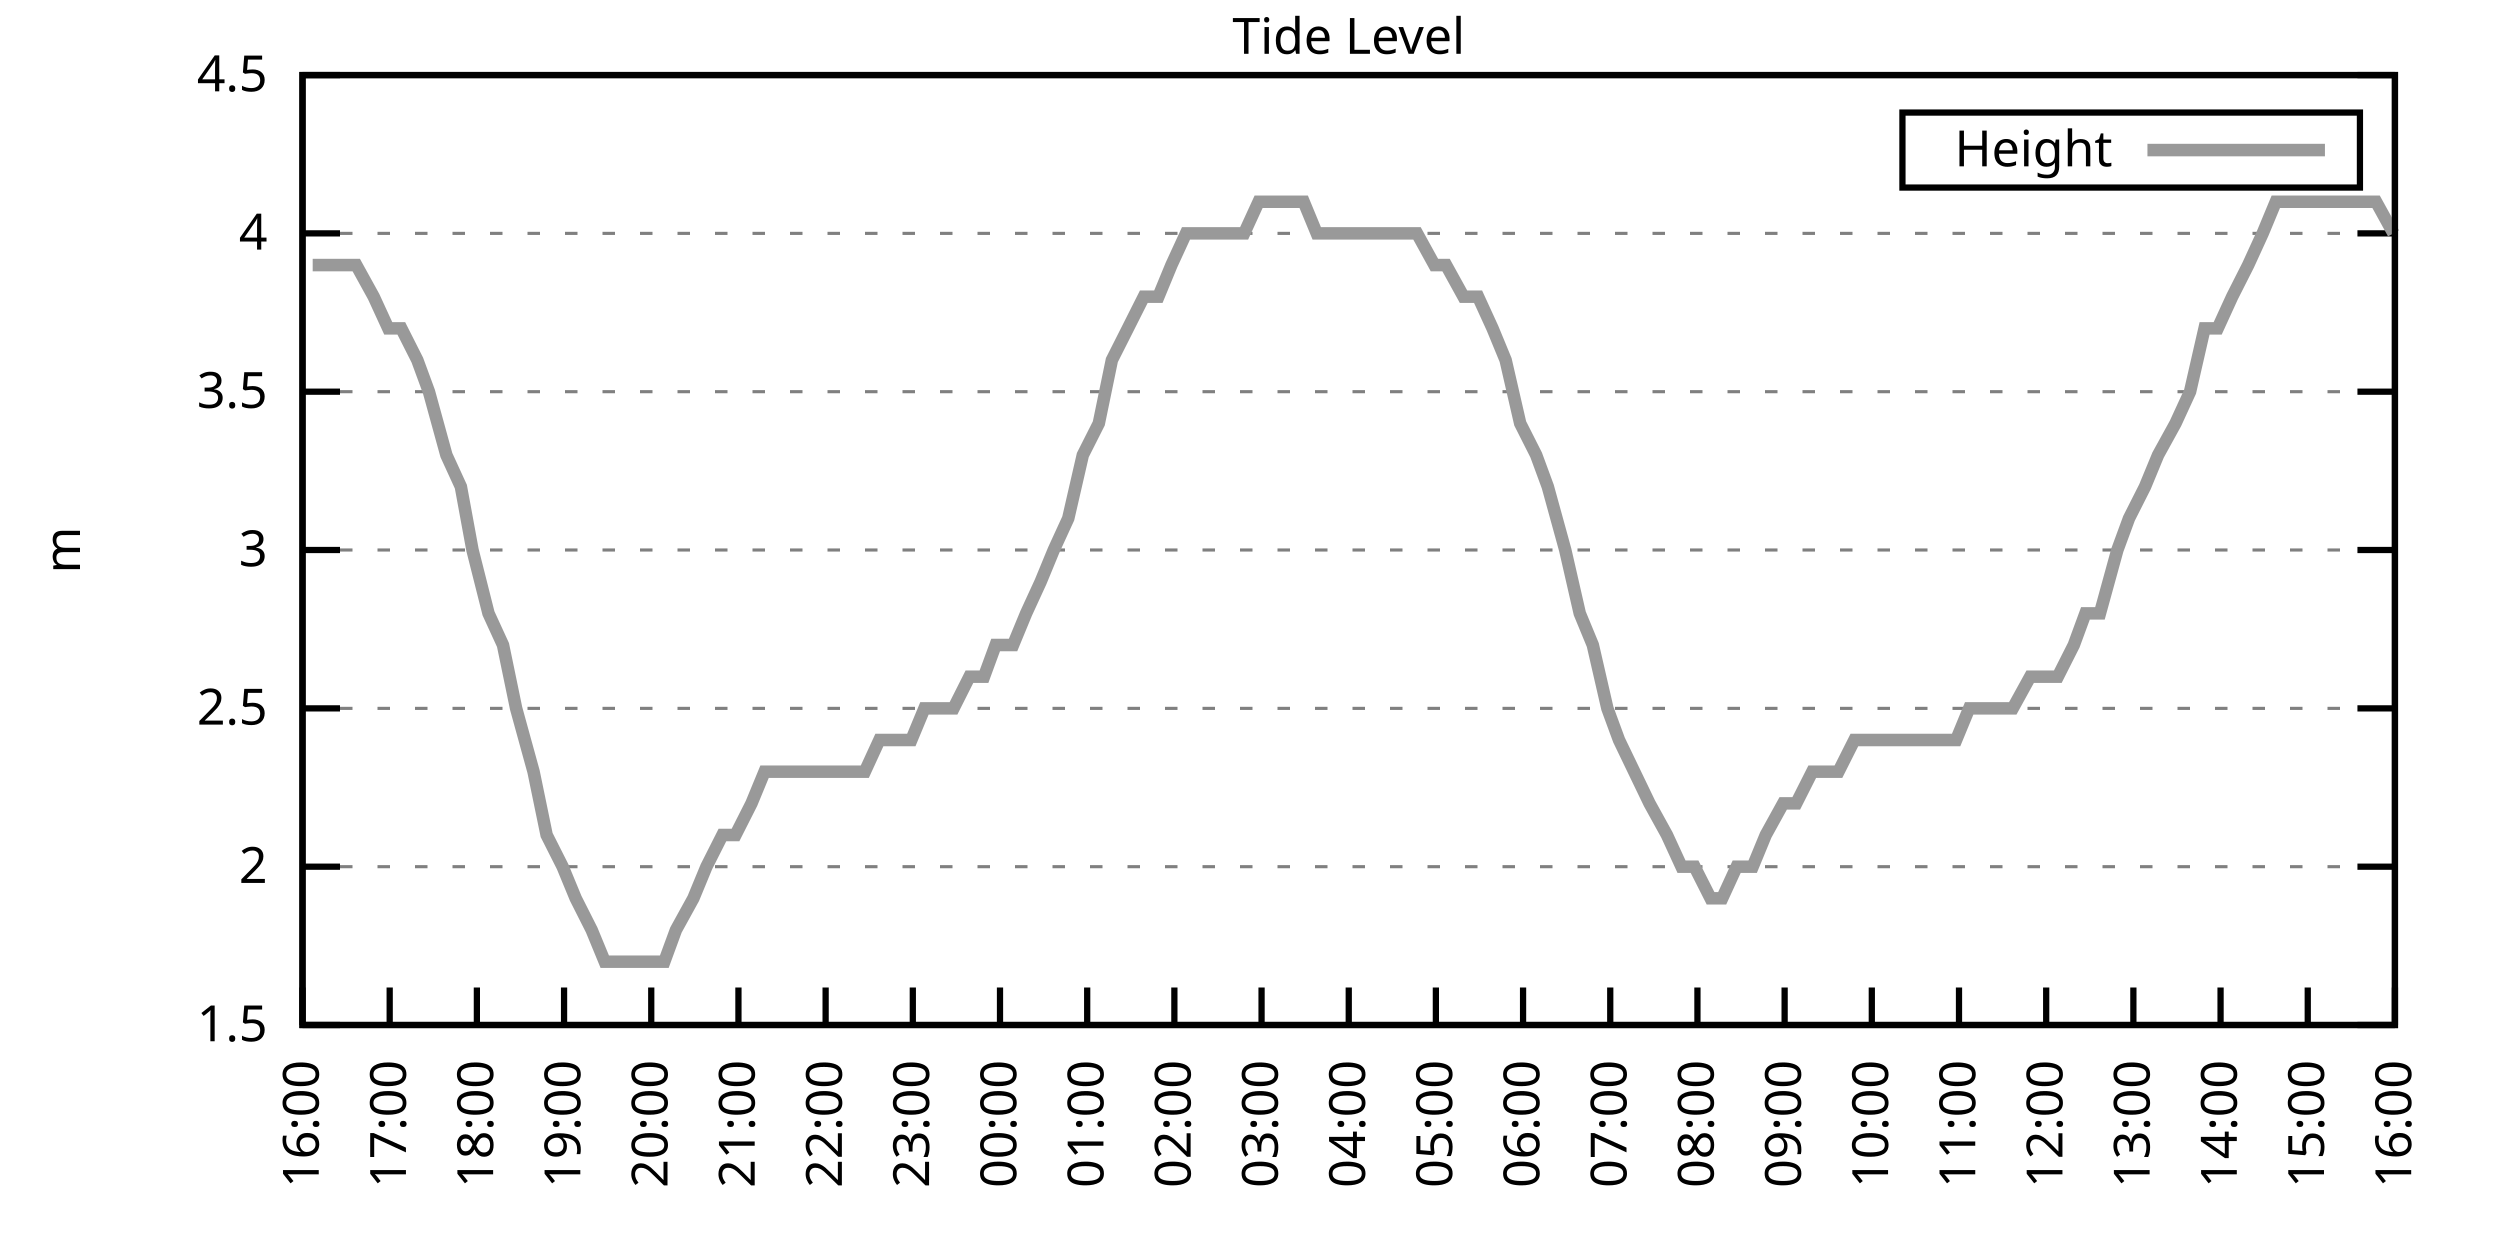
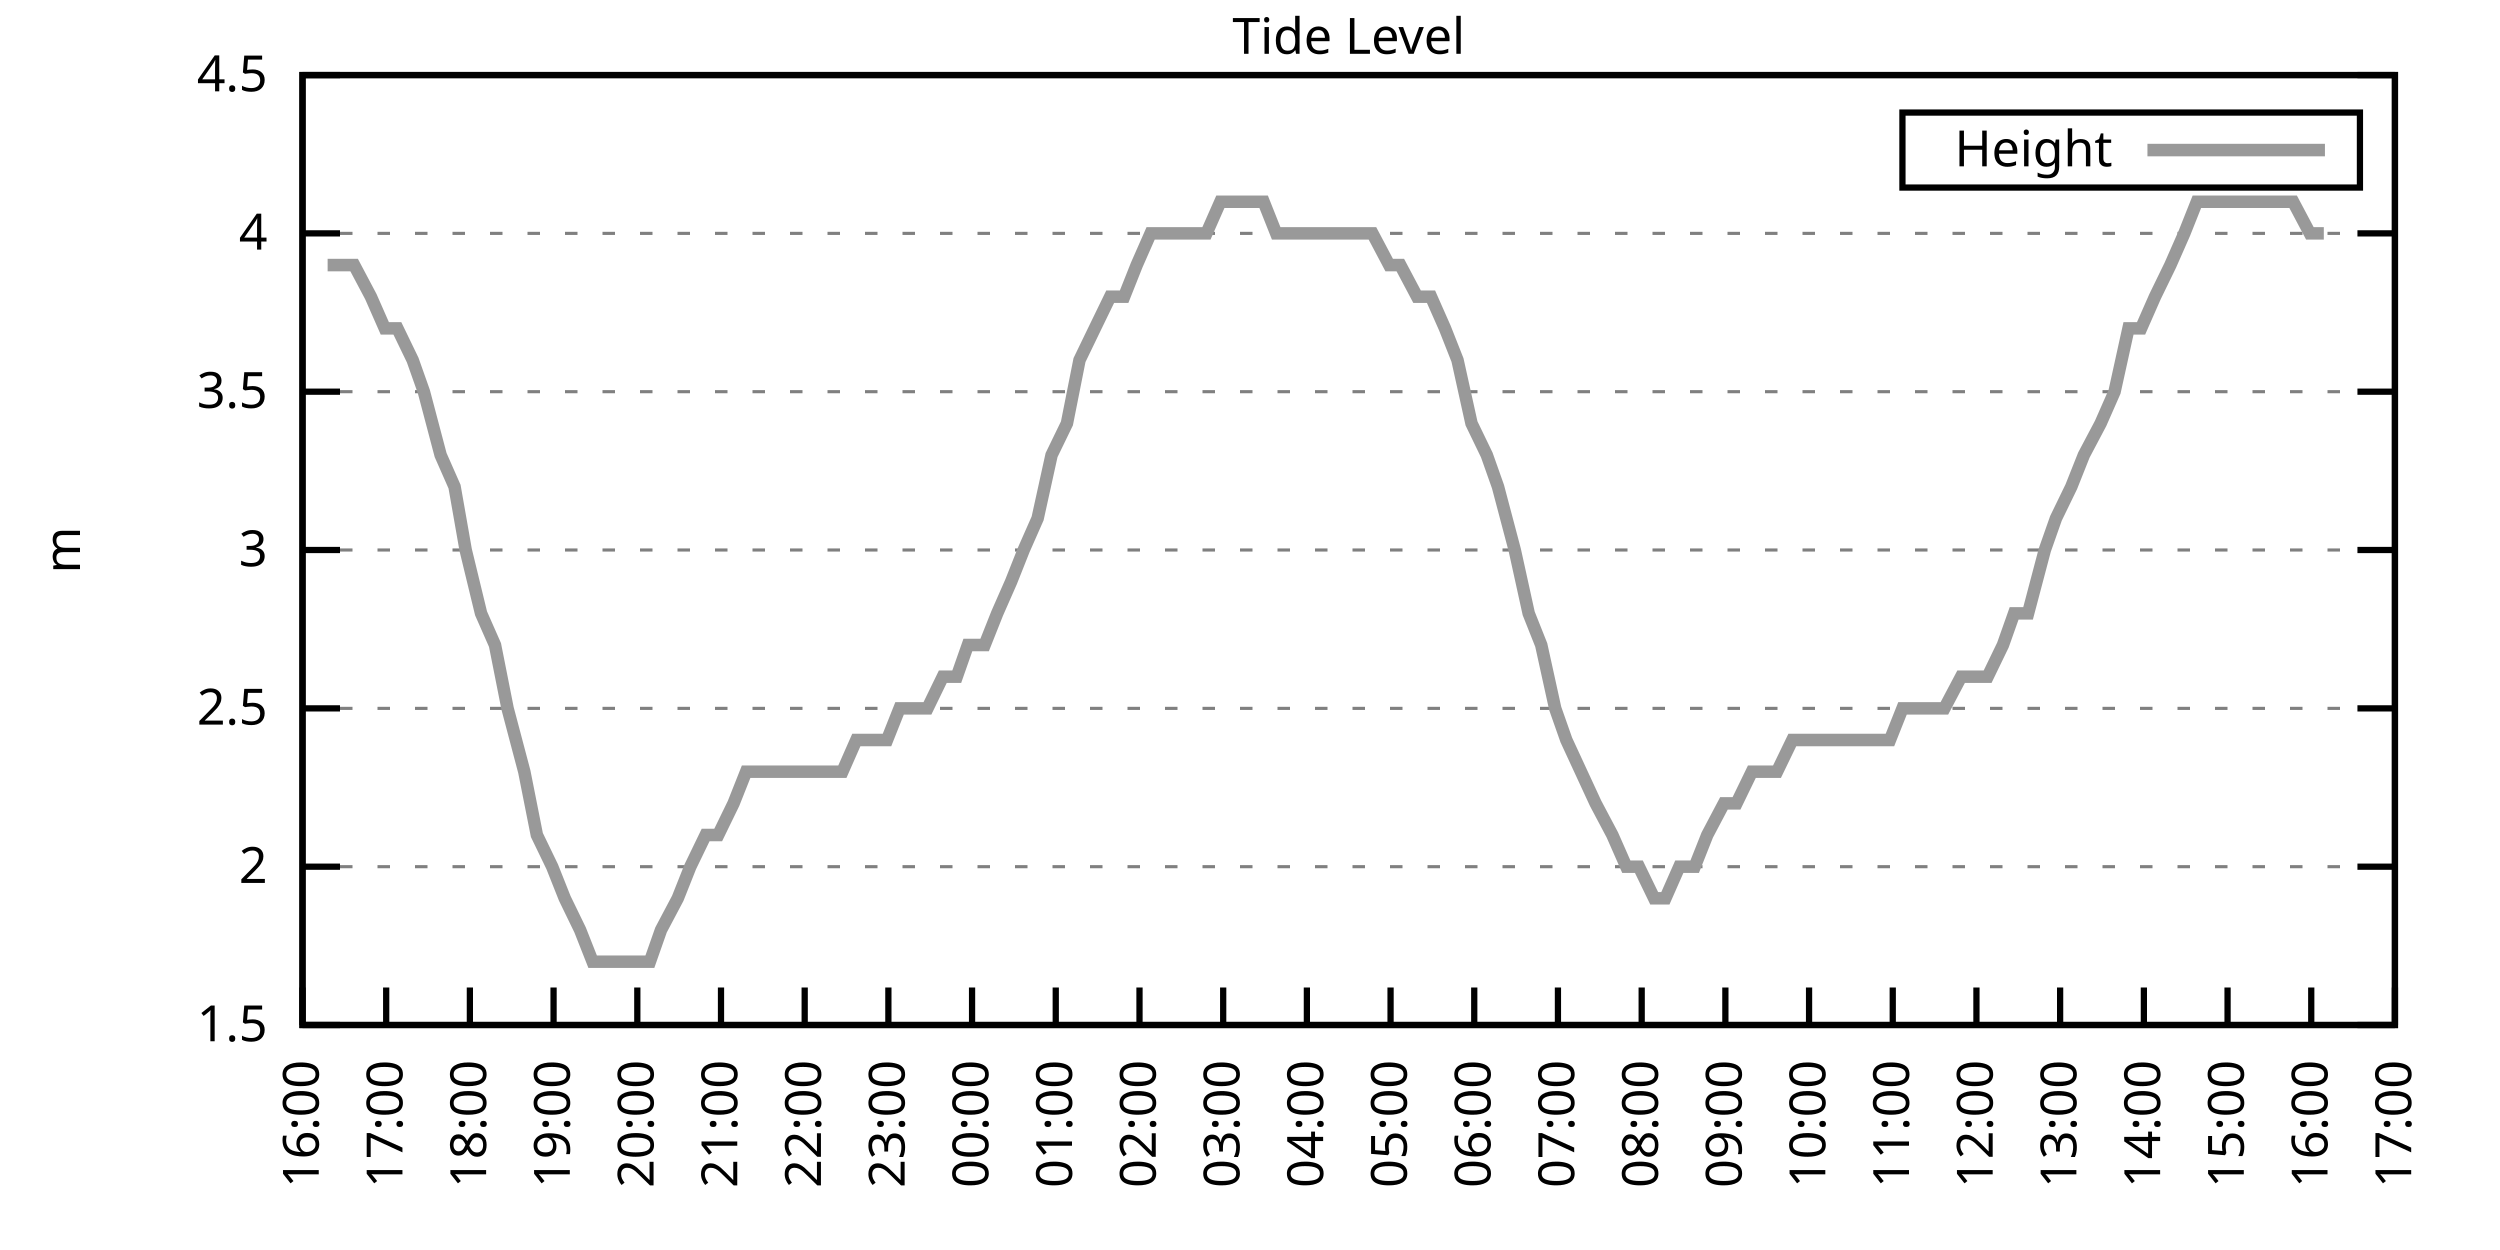
<svg xmlns="http://www.w3.org/2000/svg" xmlns:xlink="http://www.w3.org/1999/xlink" width="400" height="200" viewBox="0 0 400 200">
  <g id="gnuplot_canvas">
    <rect x="0" y="0" width="400" height="200" fill="none" />
    <defs>
      <circle id="gpDot" r="0.5" stroke-width="0.5" stroke="currentColor" />
      <path id="gpPt0" stroke-width="0.333" stroke="currentColor" d="M-1,0 h2 M0,-1 v2" />
      <path id="gpPt1" stroke-width="0.333" stroke="currentColor" d="M-1,-1 L1,1 M1,-1 L-1,1" />
      <path id="gpPt2" stroke-width="0.333" stroke="currentColor" d="M-1,0 L1,0 M0,-1 L0,1 M-1,-1 L1,1 M-1,1 L1,-1" />
      <rect id="gpPt3" stroke-width="0.333" stroke="currentColor" x="-1" y="-1" width="2" height="2" />
      <rect id="gpPt4" stroke-width="0.333" stroke="currentColor" fill="currentColor" x="-1" y="-1" width="2" height="2" />
      <circle id="gpPt5" stroke-width="0.333" stroke="currentColor" cx="0" cy="0" r="1" />
      <use xlink:href="#gpPt5" id="gpPt6" fill="currentColor" stroke="none" />
      <path id="gpPt7" stroke-width="0.333" stroke="currentColor" d="M0,-1.33 L-1.33,0.67 L1.33,0.67 z" />
      <use xlink:href="#gpPt7" id="gpPt8" fill="currentColor" stroke="none" />
      <use xlink:href="#gpPt7" id="gpPt9" stroke="currentColor" transform="rotate(180)" />
      <use xlink:href="#gpPt9" id="gpPt10" fill="currentColor" stroke="none" />
      <use xlink:href="#gpPt3" id="gpPt11" stroke="currentColor" transform="rotate(45)" />
      <use xlink:href="#gpPt11" id="gpPt12" fill="currentColor" stroke="none" />
      <path id="gpPt13" stroke-width="0.333" stroke="currentColor" d="M0,1.330 L1.265,0.411 L0.782,-1.067 L-0.782,-1.076 L-1.265,0.411 z" />
      <use xlink:href="#gpPt13" id="gpPt14" fill="currentColor" stroke="none" />
      <filter id="textbox" filterUnits="objectBoundingBox" x="0" y="0" height="1" width="1">
        <feFlood flood-color="white" flood-opacity="1" result="bgnd" />
        <feComposite in="SourceGraphic" in2="bgnd" operator="atop" />
      </filter>
      <filter id="greybox" filterUnits="objectBoundingBox" x="0" y="0" height="1" width="1">
        <feFlood flood-color="lightgrey" flood-opacity="1" result="grey" />
        <feComposite in="SourceGraphic" in2="grey" operator="atop" />
      </filter>
    </defs>
    <g fill="none" color="white" stroke="currentColor" stroke-width="1.00" stroke-linecap="butt" stroke-linejoin="miter">
</g>
    <g fill="none" color="black" stroke="currentColor" stroke-width="1.00" stroke-linecap="butt" stroke-linejoin="miter">
      <g stroke="none" shape-rendering="crispEdges">
        <polygon fill="rgb(255, 255, 255)" points="48.40,164.00 383.18,164.00 383.18,12.02 48.40,12.02 " />
      </g>
    </g>
    <g fill="none" color="black" stroke="currentColor" stroke-width="1.00" stroke-linecap="butt" stroke-linejoin="miter">
</g>
    <g fill="none" color="black" stroke="black" stroke-width="0.50" stroke-linecap="butt" stroke-linejoin="miter">
</g>
    <g fill="none" color="gray" stroke="currentColor" stroke-width="0.50" stroke-linecap="butt" stroke-linejoin="miter">
      <path stroke="gray" stroke-dasharray="2,4" class="gridline" d="M48.40,164.00 L383.19,164.00  " />
    </g>
    <g fill="none" color="gray" stroke="gray" stroke-width="1.00" stroke-linecap="butt" stroke-linejoin="miter">
</g>
    <g fill="none" color="black" stroke="currentColor" stroke-width="1.00" stroke-linecap="butt" stroke-linejoin="miter">
      <path stroke="black" d="M48.40,164.00 L54.40,164.00 M383.19,164.00 L377.19,164.00  " />
      <g transform="translate(42.80,166.60)" stroke="none" fill="black" font-family="Sans" font-size="8.00" text-anchor="end">
        <text>
          <tspan font-family="Sans"> 1.5</tspan>
        </text>
      </g>
    </g>
    <g fill="none" color="black" stroke="currentColor" stroke-width="1.00" stroke-linecap="butt" stroke-linejoin="miter">
</g>
    <g fill="none" color="black" stroke="black" stroke-width="0.50" stroke-linecap="butt" stroke-linejoin="miter">
</g>
    <g fill="none" color="gray" stroke="currentColor" stroke-width="0.50" stroke-linecap="butt" stroke-linejoin="miter">
      <path stroke="gray" stroke-dasharray="2,4" class="gridline" d="M48.40,138.67 L383.19,138.67  " />
    </g>
    <g fill="none" color="gray" stroke="gray" stroke-width="1.00" stroke-linecap="butt" stroke-linejoin="miter">
</g>
    <g fill="none" color="black" stroke="currentColor" stroke-width="1.00" stroke-linecap="butt" stroke-linejoin="miter">
      <path stroke="black" d="M48.40,138.67 L54.40,138.67 M383.19,138.67 L377.19,138.67  " />
      <g transform="translate(42.80,141.27)" stroke="none" fill="black" font-family="Sans" font-size="8.00" text-anchor="end">
        <text>
          <tspan font-family="Sans"> 2</tspan>
        </text>
      </g>
    </g>
    <g fill="none" color="black" stroke="currentColor" stroke-width="1.00" stroke-linecap="butt" stroke-linejoin="miter">
</g>
    <g fill="none" color="black" stroke="black" stroke-width="0.50" stroke-linecap="butt" stroke-linejoin="miter">
</g>
    <g fill="none" color="gray" stroke="currentColor" stroke-width="0.50" stroke-linecap="butt" stroke-linejoin="miter">
      <path stroke="gray" stroke-dasharray="2,4" class="gridline" d="M48.40,113.34 L383.19,113.34  " />
    </g>
    <g fill="none" color="gray" stroke="gray" stroke-width="1.00" stroke-linecap="butt" stroke-linejoin="miter">
</g>
    <g fill="none" color="black" stroke="currentColor" stroke-width="1.00" stroke-linecap="butt" stroke-linejoin="miter">
      <path stroke="black" d="M48.40,113.34 L54.40,113.34 M383.19,113.34 L377.19,113.34  " />
      <g transform="translate(42.80,115.94)" stroke="none" fill="black" font-family="Sans" font-size="8.00" text-anchor="end">
        <text>
          <tspan font-family="Sans"> 2.5</tspan>
        </text>
      </g>
    </g>
    <g fill="none" color="black" stroke="currentColor" stroke-width="1.00" stroke-linecap="butt" stroke-linejoin="miter">
</g>
    <g fill="none" color="black" stroke="black" stroke-width="0.50" stroke-linecap="butt" stroke-linejoin="miter">
</g>
    <g fill="none" color="gray" stroke="currentColor" stroke-width="0.50" stroke-linecap="butt" stroke-linejoin="miter">
      <path stroke="gray" stroke-dasharray="2,4" class="gridline" d="M48.40,88.00 L383.19,88.00  " />
    </g>
    <g fill="none" color="gray" stroke="gray" stroke-width="1.00" stroke-linecap="butt" stroke-linejoin="miter">
</g>
    <g fill="none" color="black" stroke="currentColor" stroke-width="1.00" stroke-linecap="butt" stroke-linejoin="miter">
      <path stroke="black" d="M48.40,88.00 L54.40,88.00 M383.19,88.00 L377.19,88.00  " />
      <g transform="translate(42.80,90.60)" stroke="none" fill="black" font-family="Sans" font-size="8.00" text-anchor="end">
        <text>
          <tspan font-family="Sans"> 3</tspan>
        </text>
      </g>
    </g>
    <g fill="none" color="black" stroke="currentColor" stroke-width="1.00" stroke-linecap="butt" stroke-linejoin="miter">
</g>
    <g fill="none" color="black" stroke="black" stroke-width="0.50" stroke-linecap="butt" stroke-linejoin="miter">
</g>
    <g fill="none" color="gray" stroke="currentColor" stroke-width="0.50" stroke-linecap="butt" stroke-linejoin="miter">
      <path stroke="gray" stroke-dasharray="2,4" class="gridline" d="M48.40,62.67 L383.19,62.67  " />
    </g>
    <g fill="none" color="gray" stroke="gray" stroke-width="1.00" stroke-linecap="butt" stroke-linejoin="miter">
</g>
    <g fill="none" color="black" stroke="currentColor" stroke-width="1.00" stroke-linecap="butt" stroke-linejoin="miter">
      <path stroke="black" d="M48.40,62.67 L54.40,62.67 M383.19,62.67 L377.19,62.67  " />
      <g transform="translate(42.80,65.27)" stroke="none" fill="black" font-family="Sans" font-size="8.00" text-anchor="end">
        <text>
          <tspan font-family="Sans"> 3.5</tspan>
        </text>
      </g>
    </g>
    <g fill="none" color="black" stroke="currentColor" stroke-width="1.00" stroke-linecap="butt" stroke-linejoin="miter">
</g>
    <g fill="none" color="black" stroke="black" stroke-width="0.50" stroke-linecap="butt" stroke-linejoin="miter">
</g>
    <g fill="none" color="gray" stroke="currentColor" stroke-width="0.50" stroke-linecap="butt" stroke-linejoin="miter">
      <path stroke="gray" stroke-dasharray="2,4" class="gridline" d="M48.40,37.34 L383.19,37.34  " />
    </g>
    <g fill="none" color="gray" stroke="gray" stroke-width="1.00" stroke-linecap="butt" stroke-linejoin="miter">
</g>
    <g fill="none" color="black" stroke="currentColor" stroke-width="1.00" stroke-linecap="butt" stroke-linejoin="miter">
      <path stroke="black" d="M48.40,37.34 L54.40,37.34 M383.19,37.34 L377.19,37.34  " />
      <g transform="translate(42.80,39.94)" stroke="none" fill="black" font-family="Sans" font-size="8.00" text-anchor="end">
        <text>
          <tspan font-family="Sans"> 4</tspan>
        </text>
      </g>
    </g>
    <g fill="none" color="black" stroke="currentColor" stroke-width="1.00" stroke-linecap="butt" stroke-linejoin="miter">
</g>
    <g fill="none" color="black" stroke="black" stroke-width="0.50" stroke-linecap="butt" stroke-linejoin="miter">
</g>
    <g fill="none" color="gray" stroke="currentColor" stroke-width="0.50" stroke-linecap="butt" stroke-linejoin="miter">
      <path stroke="gray" stroke-dasharray="2,4" class="gridline" d="M48.40,12.01 L383.19,12.01  " />
    </g>
    <g fill="none" color="gray" stroke="gray" stroke-width="1.00" stroke-linecap="butt" stroke-linejoin="miter">
</g>
    <g fill="none" color="black" stroke="currentColor" stroke-width="1.00" stroke-linecap="butt" stroke-linejoin="miter">
      <path stroke="black" d="M48.40,12.01 L54.40,12.01 M383.19,12.01 L377.19,12.01  " />
      <g transform="translate(42.80,14.61)" stroke="none" fill="black" font-family="Sans" font-size="8.00" text-anchor="end">
        <text>
          <tspan font-family="Sans"> 4.5</tspan>
        </text>
      </g>
    </g>
    <g fill="none" color="black" stroke="currentColor" stroke-width="1.00" stroke-linecap="butt" stroke-linejoin="miter">
      <path stroke="black" d="M48.40,164.00 L48.40,158.00  " />
      <g transform="translate(51.00,169.60) rotate(270.00)" stroke="none" fill="black" font-family="Sans" font-size="8.00" text-anchor="end">
        <text>
          <tspan font-family="Sans">16:00</tspan>
        </text>
      </g>
    </g>
    <g fill="none" color="black" stroke="currentColor" stroke-width="1.00" stroke-linecap="butt" stroke-linejoin="miter">
-       <path stroke="black" d="M62.35,164.00 L62.35,158.00  " />
-       <g transform="translate(64.95,169.60) rotate(270.00)" stroke="none" fill="black" font-family="Sans" font-size="8.00" text-anchor="end">
+       <path stroke="black" d="M61.79,164.00 L61.79,158.00  " />
+       <g transform="translate(64.39,169.60) rotate(270.00)" stroke="none" fill="black" font-family="Sans" font-size="8.00" text-anchor="end">
        <text>
          <tspan font-family="Sans">17:00</tspan>
        </text>
      </g>
    </g>
    <g fill="none" color="black" stroke="currentColor" stroke-width="1.00" stroke-linecap="butt" stroke-linejoin="miter">
-       <path stroke="black" d="M76.30,164.00 L76.30,158.00  " />
-       <g transform="translate(78.90,169.60) rotate(270.00)" stroke="none" fill="black" font-family="Sans" font-size="8.00" text-anchor="end">
+       <path stroke="black" d="M75.18,164.00 L75.18,158.00  " />
+       <g transform="translate(77.78,169.60) rotate(270.00)" stroke="none" fill="black" font-family="Sans" font-size="8.00" text-anchor="end">
        <text>
          <tspan font-family="Sans">18:00</tspan>
        </text>
      </g>
    </g>
    <g fill="none" color="black" stroke="currentColor" stroke-width="1.00" stroke-linecap="butt" stroke-linejoin="miter">
-       <path stroke="black" d="M90.25,164.00 L90.25,158.00  " />
-       <g transform="translate(92.85,169.60) rotate(270.00)" stroke="none" fill="black" font-family="Sans" font-size="8.00" text-anchor="end">
+       <path stroke="black" d="M88.57,164.00 L88.57,158.00  " />
+       <g transform="translate(91.17,169.60) rotate(270.00)" stroke="none" fill="black" font-family="Sans" font-size="8.00" text-anchor="end">
        <text>
          <tspan font-family="Sans">19:00</tspan>
        </text>
      </g>
    </g>
    <g fill="none" color="black" stroke="currentColor" stroke-width="1.00" stroke-linecap="butt" stroke-linejoin="miter">
-       <path stroke="black" d="M104.20,164.00 L104.20,158.00  " />
-       <g transform="translate(106.80,169.60) rotate(270.00)" stroke="none" fill="black" font-family="Sans" font-size="8.00" text-anchor="end">
+       <path stroke="black" d="M101.97,164.00 L101.97,158.00  " />
+       <g transform="translate(104.57,169.60) rotate(270.00)" stroke="none" fill="black" font-family="Sans" font-size="8.00" text-anchor="end">
        <text>
          <tspan font-family="Sans">20:00</tspan>
        </text>
      </g>
    </g>
    <g fill="none" color="black" stroke="currentColor" stroke-width="1.00" stroke-linecap="butt" stroke-linejoin="miter">
-       <path stroke="black" d="M118.15,164.00 L118.15,158.00  " />
-       <g transform="translate(120.75,169.60) rotate(270.00)" stroke="none" fill="black" font-family="Sans" font-size="8.00" text-anchor="end">
+       <path stroke="black" d="M115.36,164.00 L115.36,158.00  " />
+       <g transform="translate(117.96,169.60) rotate(270.00)" stroke="none" fill="black" font-family="Sans" font-size="8.00" text-anchor="end">
        <text>
          <tspan font-family="Sans">21:00</tspan>
        </text>
      </g>
    </g>
    <g fill="none" color="black" stroke="currentColor" stroke-width="1.00" stroke-linecap="butt" stroke-linejoin="miter">
-       <path stroke="black" d="M132.10,164.00 L132.10,158.00  " />
-       <g transform="translate(134.70,169.60) rotate(270.00)" stroke="none" fill="black" font-family="Sans" font-size="8.00" text-anchor="end">
+       <path stroke="black" d="M128.75,164.00 L128.75,158.00  " />
+       <g transform="translate(131.35,169.60) rotate(270.00)" stroke="none" fill="black" font-family="Sans" font-size="8.00" text-anchor="end">
        <text>
          <tspan font-family="Sans">22:00</tspan>
        </text>
      </g>
    </g>
    <g fill="none" color="black" stroke="currentColor" stroke-width="1.00" stroke-linecap="butt" stroke-linejoin="miter">
-       <path stroke="black" d="M146.05,164.00 L146.05,158.00  " />
-       <g transform="translate(148.65,169.60) rotate(270.00)" stroke="none" fill="black" font-family="Sans" font-size="8.00" text-anchor="end">
+       <path stroke="black" d="M142.14,164.00 L142.14,158.00  " />
+       <g transform="translate(144.74,169.60) rotate(270.00)" stroke="none" fill="black" font-family="Sans" font-size="8.00" text-anchor="end">
        <text>
          <tspan font-family="Sans">23:00</tspan>
        </text>
      </g>
    </g>
    <g fill="none" color="black" stroke="currentColor" stroke-width="1.00" stroke-linecap="butt" stroke-linejoin="miter">
-       <path stroke="black" d="M160.00,164.00 L160.00,158.00  " />
-       <g transform="translate(162.60,169.60) rotate(270.00)" stroke="none" fill="black" font-family="Sans" font-size="8.00" text-anchor="end">
+       <path stroke="black" d="M155.53,164.00 L155.53,158.00  " />
+       <g transform="translate(158.13,169.60) rotate(270.00)" stroke="none" fill="black" font-family="Sans" font-size="8.00" text-anchor="end">
        <text>
          <tspan font-family="Sans">00:00</tspan>
        </text>
      </g>
    </g>
    <g fill="none" color="black" stroke="currentColor" stroke-width="1.00" stroke-linecap="butt" stroke-linejoin="miter">
-       <path stroke="black" d="M173.95,164.00 L173.95,158.00  " />
-       <g transform="translate(176.55,169.60) rotate(270.00)" stroke="none" fill="black" font-family="Sans" font-size="8.00" text-anchor="end">
+       <path stroke="black" d="M168.92,164.00 L168.92,158.00  " />
+       <g transform="translate(171.52,169.60) rotate(270.00)" stroke="none" fill="black" font-family="Sans" font-size="8.00" text-anchor="end">
        <text>
          <tspan font-family="Sans">01:00</tspan>
        </text>
      </g>
    </g>
    <g fill="none" color="black" stroke="currentColor" stroke-width="1.00" stroke-linecap="butt" stroke-linejoin="miter">
-       <path stroke="black" d="M187.90,164.00 L187.90,158.00  " />
-       <g transform="translate(190.50,169.60) rotate(270.00)" stroke="none" fill="black" font-family="Sans" font-size="8.00" text-anchor="end">
+       <path stroke="black" d="M182.32,164.00 L182.32,158.00  " />
+       <g transform="translate(184.92,169.60) rotate(270.00)" stroke="none" fill="black" font-family="Sans" font-size="8.00" text-anchor="end">
        <text>
          <tspan font-family="Sans">02:00</tspan>
        </text>
      </g>
    </g>
    <g fill="none" color="black" stroke="currentColor" stroke-width="1.00" stroke-linecap="butt" stroke-linejoin="miter">
-       <path stroke="black" d="M201.85,164.00 L201.85,158.00  " />
-       <g transform="translate(204.45,169.60) rotate(270.00)" stroke="none" fill="black" font-family="Sans" font-size="8.00" text-anchor="end">
+       <path stroke="black" d="M195.71,164.00 L195.71,158.00  " />
+       <g transform="translate(198.31,169.60) rotate(270.00)" stroke="none" fill="black" font-family="Sans" font-size="8.00" text-anchor="end">
        <text>
          <tspan font-family="Sans">03:00</tspan>
        </text>
      </g>
    </g>
    <g fill="none" color="black" stroke="currentColor" stroke-width="1.00" stroke-linecap="butt" stroke-linejoin="miter">
-       <path stroke="black" d="M215.80,164.00 L215.80,158.00  " />
-       <g transform="translate(218.40,169.60) rotate(270.00)" stroke="none" fill="black" font-family="Sans" font-size="8.00" text-anchor="end">
+       <path stroke="black" d="M209.10,164.00 L209.10,158.00  " />
+       <g transform="translate(211.70,169.60) rotate(270.00)" stroke="none" fill="black" font-family="Sans" font-size="8.00" text-anchor="end">
        <text>
          <tspan font-family="Sans">04:00</tspan>
        </text>
      </g>
    </g>
    <g fill="none" color="black" stroke="currentColor" stroke-width="1.00" stroke-linecap="butt" stroke-linejoin="miter">
-       <path stroke="black" d="M229.74,164.00 L229.74,158.00  " />
-       <g transform="translate(232.34,169.60) rotate(270.00)" stroke="none" fill="black" font-family="Sans" font-size="8.00" text-anchor="end">
+       <path stroke="black" d="M222.49,164.00 L222.49,158.00  " />
+       <g transform="translate(225.09,169.60) rotate(270.00)" stroke="none" fill="black" font-family="Sans" font-size="8.00" text-anchor="end">
        <text>
          <tspan font-family="Sans">05:00</tspan>
        </text>
      </g>
    </g>
    <g fill="none" color="black" stroke="currentColor" stroke-width="1.00" stroke-linecap="butt" stroke-linejoin="miter">
-       <path stroke="black" d="M243.69,164.00 L243.69,158.00  " />
-       <g transform="translate(246.29,169.60) rotate(270.00)" stroke="none" fill="black" font-family="Sans" font-size="8.00" text-anchor="end">
+       <path stroke="black" d="M235.88,164.00 L235.88,158.00  " />
+       <g transform="translate(238.48,169.60) rotate(270.00)" stroke="none" fill="black" font-family="Sans" font-size="8.00" text-anchor="end">
        <text>
          <tspan font-family="Sans">06:00</tspan>
        </text>
      </g>
    </g>
    <g fill="none" color="black" stroke="currentColor" stroke-width="1.00" stroke-linecap="butt" stroke-linejoin="miter">
-       <path stroke="black" d="M257.64,164.00 L257.64,158.00  " />
-       <g transform="translate(260.24,169.60) rotate(270.00)" stroke="none" fill="black" font-family="Sans" font-size="8.00" text-anchor="end">
+       <path stroke="black" d="M249.27,164.00 L249.27,158.00  " />
+       <g transform="translate(251.87,169.60) rotate(270.00)" stroke="none" fill="black" font-family="Sans" font-size="8.00" text-anchor="end">
        <text>
          <tspan font-family="Sans">07:00</tspan>
        </text>
      </g>
    </g>
    <g fill="none" color="black" stroke="currentColor" stroke-width="1.00" stroke-linecap="butt" stroke-linejoin="miter">
-       <path stroke="black" d="M271.59,164.00 L271.59,158.00  " />
-       <g transform="translate(274.19,169.60) rotate(270.00)" stroke="none" fill="black" font-family="Sans" font-size="8.00" text-anchor="end">
+       <path stroke="black" d="M262.67,164.00 L262.67,158.00  " />
+       <g transform="translate(265.27,169.60) rotate(270.00)" stroke="none" fill="black" font-family="Sans" font-size="8.00" text-anchor="end">
        <text>
          <tspan font-family="Sans">08:00</tspan>
        </text>
      </g>
    </g>
    <g fill="none" color="black" stroke="currentColor" stroke-width="1.00" stroke-linecap="butt" stroke-linejoin="miter">
-       <path stroke="black" d="M285.54,164.00 L285.54,158.00  " />
-       <g transform="translate(288.14,169.60) rotate(270.00)" stroke="none" fill="black" font-family="Sans" font-size="8.00" text-anchor="end">
+       <path stroke="black" d="M276.06,164.00 L276.06,158.00  " />
+       <g transform="translate(278.66,169.60) rotate(270.00)" stroke="none" fill="black" font-family="Sans" font-size="8.00" text-anchor="end">
        <text>
          <tspan font-family="Sans">09:00</tspan>
        </text>
      </g>
    </g>
    <g fill="none" color="black" stroke="currentColor" stroke-width="1.00" stroke-linecap="butt" stroke-linejoin="miter">
-       <path stroke="black" d="M299.49,164.00 L299.49,158.00  " />
-       <g transform="translate(302.09,169.60) rotate(270.00)" stroke="none" fill="black" font-family="Sans" font-size="8.00" text-anchor="end">
+       <path stroke="black" d="M289.45,164.00 L289.45,158.00  " />
+       <g transform="translate(292.05,169.60) rotate(270.00)" stroke="none" fill="black" font-family="Sans" font-size="8.00" text-anchor="end">
        <text>
          <tspan font-family="Sans">10:00</tspan>
        </text>
      </g>
    </g>
    <g fill="none" color="black" stroke="currentColor" stroke-width="1.00" stroke-linecap="butt" stroke-linejoin="miter">
-       <path stroke="black" d="M313.44,164.00 L313.44,158.00  " />
-       <g transform="translate(316.04,169.60) rotate(270.00)" stroke="none" fill="black" font-family="Sans" font-size="8.00" text-anchor="end">
+       <path stroke="black" d="M302.84,164.00 L302.84,158.00  " />
+       <g transform="translate(305.44,169.60) rotate(270.00)" stroke="none" fill="black" font-family="Sans" font-size="8.00" text-anchor="end">
        <text>
          <tspan font-family="Sans">11:00</tspan>
        </text>
      </g>
    </g>
    <g fill="none" color="black" stroke="currentColor" stroke-width="1.00" stroke-linecap="butt" stroke-linejoin="miter">
-       <path stroke="black" d="M327.39,164.00 L327.39,158.00  " />
-       <g transform="translate(329.99,169.60) rotate(270.00)" stroke="none" fill="black" font-family="Sans" font-size="8.00" text-anchor="end">
+       <path stroke="black" d="M316.23,164.00 L316.23,158.00  " />
+       <g transform="translate(318.83,169.60) rotate(270.00)" stroke="none" fill="black" font-family="Sans" font-size="8.00" text-anchor="end">
        <text>
          <tspan font-family="Sans">12:00</tspan>
        </text>
      </g>
    </g>
    <g fill="none" color="black" stroke="currentColor" stroke-width="1.00" stroke-linecap="butt" stroke-linejoin="miter">
-       <path stroke="black" d="M341.34,164.00 L341.34,158.00  " />
-       <g transform="translate(343.94,169.60) rotate(270.00)" stroke="none" fill="black" font-family="Sans" font-size="8.00" text-anchor="end">
+       <path stroke="black" d="M329.62,164.00 L329.62,158.00  " />
+       <g transform="translate(332.22,169.60) rotate(270.00)" stroke="none" fill="black" font-family="Sans" font-size="8.00" text-anchor="end">
        <text>
          <tspan font-family="Sans">13:00</tspan>
        </text>
      </g>
    </g>
    <g fill="none" color="black" stroke="currentColor" stroke-width="1.00" stroke-linecap="butt" stroke-linejoin="miter">
-       <path stroke="black" d="M355.29,164.00 L355.29,158.00  " />
-       <g transform="translate(357.89,169.60) rotate(270.00)" stroke="none" fill="black" font-family="Sans" font-size="8.00" text-anchor="end">
+       <path stroke="black" d="M343.02,164.00 L343.02,158.00  " />
+       <g transform="translate(345.62,169.60) rotate(270.00)" stroke="none" fill="black" font-family="Sans" font-size="8.00" text-anchor="end">
        <text>
          <tspan font-family="Sans">14:00</tspan>
        </text>
      </g>
    </g>
    <g fill="none" color="black" stroke="currentColor" stroke-width="1.00" stroke-linecap="butt" stroke-linejoin="miter">
-       <path stroke="black" d="M369.24,164.00 L369.24,158.00  " />
-       <g transform="translate(371.84,169.60) rotate(270.00)" stroke="none" fill="black" font-family="Sans" font-size="8.00" text-anchor="end">
+       <path stroke="black" d="M356.41,164.00 L356.41,158.00  " />
+       <g transform="translate(359.01,169.60) rotate(270.00)" stroke="none" fill="black" font-family="Sans" font-size="8.00" text-anchor="end">
        <text>
          <tspan font-family="Sans">15:00</tspan>
+         </text>
+       </g>
+     </g>
+     <g fill="none" color="black" stroke="currentColor" stroke-width="1.00" stroke-linecap="butt" stroke-linejoin="miter">
+       <path stroke="black" d="M369.80,164.00 L369.80,158.00  " />
+       <g transform="translate(372.40,169.60) rotate(270.00)" stroke="none" fill="black" font-family="Sans" font-size="8.00" text-anchor="end">
+         <text>
+           <tspan font-family="Sans">16:00</tspan>
        </text>
      </g>
    </g>
    <g fill="none" color="black" stroke="currentColor" stroke-width="1.00" stroke-linecap="butt" stroke-linejoin="miter">
      <path stroke="black" d="M383.19,164.00 L383.19,158.00  " />
      <g transform="translate(385.79,169.60) rotate(270.00)" stroke="none" fill="black" font-family="Sans" font-size="8.00" text-anchor="end">
        <text>
-           <tspan font-family="Sans">16:00</tspan>
+           <tspan font-family="Sans">17:00</tspan>
        </text>
      </g>
    </g>
    <g fill="none" color="black" stroke="currentColor" stroke-width="1.00" stroke-linecap="butt" stroke-linejoin="miter">
</g>
    <g fill="none" color="black" stroke="currentColor" stroke-width="1.00" stroke-linecap="butt" stroke-linejoin="miter">
      <path stroke="black" d="M48.40,12.01 L48.40,164.00 L383.19,164.00 L383.19,12.01 L48.40,12.01 Z  " />
    </g>
    <g fill="none" color="black" stroke="currentColor" stroke-width="1.00" stroke-linecap="butt" stroke-linejoin="miter">
</g>
    <g fill="none" color="black" stroke="currentColor" stroke-width="1.00" stroke-linecap="butt" stroke-linejoin="miter">
      <path stroke="black" d="M304.39,30.01 L304.39,18.01 L377.59,18.01 L377.59,30.01 L304.39,30.01 Z  " />
    </g>
    <g id="Tide_level_plot_1">
      <g fill="none" color="white" stroke="black" stroke-width="2.00" stroke-linecap="butt" stroke-linejoin="miter">
</g>
      <g fill="none" color="black" stroke="currentColor" stroke-width="2.00" stroke-linecap="butt" stroke-linejoin="miter">
        <g transform="translate(337.99,26.61)" stroke="none" fill="black" font-family="Sans" font-size="8.00" text-anchor="end">
          <text>
            <tspan font-family="Sans">Height</tspan>
          </text>
        </g>
      </g>
      <g fill="none" color="black" stroke="currentColor" stroke-width="2.00" stroke-linecap="butt" stroke-linejoin="miter">
-         <path stroke="rgb(153, 153, 153)" d="M343.59,24.01 L371.99,24.01 M50.03,42.41 L52.58,42.41 L54.91,42.41 L57.00,42.41 L59.79,47.47 L62.12,52.54   L64.21,52.54 L66.77,57.61 L68.63,62.67 L71.42,72.81 L73.74,77.87 L75.60,88.00 L78.16,98.14 L80.48,103.20   L82.58,113.34 L85.37,123.47 L87.46,133.60 L90.02,138.67 L92.11,143.73 L94.67,148.80 L96.76,153.87 L99.32,153.87   L101.41,153.87 L103.73,153.87 L106.29,153.87 L108.15,148.80 L110.94,143.73 L113.03,138.67 L115.59,133.60 L117.68,133.60   L120.24,128.54 L122.33,123.47 L124.89,123.47 L127.22,123.47 L129.31,123.47 L131.87,123.47 L134.19,123.47 L136.28,123.47   L138.37,123.47 L140.70,118.40 L143.26,118.40 L145.81,118.40 L147.91,113.34 L150.46,113.34 L152.56,113.34 L155.11,108.27   L157.44,108.27 L159.30,103.20 L162.09,103.20 L164.18,98.14 L166.51,93.07 L168.60,88.00 L170.92,82.94 L173.25,72.81   L175.81,67.74 L177.90,57.61 L180.46,52.54 L183.01,47.47 L185.34,47.47 L187.43,42.41 L189.76,37.34 L192.08,37.34   L194.41,37.34 L196.96,37.34 L199.06,37.34 L201.38,32.28 L203.71,32.28 L206.26,32.28 L208.59,32.28 L210.68,37.34   L213.01,37.34 L215.33,37.34 L217.42,37.34 L219.75,37.34 L222.30,37.34 L224.63,37.34 L226.72,37.34 L229.51,42.41   L231.37,42.41 L234.16,47.47 L236.49,47.47 L238.81,52.54 L240.90,57.61 L243.23,67.74 L245.79,72.81 L247.65,77.87   L250.44,88.00 L252.76,98.14 L254.85,103.20 L257.18,113.34 L259.04,118.40 L263.92,128.54 L266.71,133.60 L269.04,138.67   L271.13,138.67 L273.69,143.73 L275.55,143.73 L277.87,138.67 L280.43,138.67 L282.52,133.60 L285.31,128.54 L287.40,128.54   L289.96,123.47 L292.05,123.47 L294.15,123.47 L296.70,118.40 L299.26,118.40 L301.58,118.40 L303.68,118.40 L306.23,118.40   L308.33,118.40 L310.42,118.40 L312.98,118.40 L315.07,113.34 L317.86,113.34 L319.95,113.34 L322.04,113.34 L324.83,108.27   L326.93,108.27 L329.25,108.27 L331.81,103.20 L333.67,98.14 L335.99,98.14 L338.78,88.00 L340.64,82.94 L343.20,77.87   L345.29,72.81 L348.08,67.74 L350.41,62.67 L352.73,52.54 L354.83,52.54 L357.15,47.47 L359.71,42.41 L362.03,37.34   L364.13,32.28 L366.45,32.28 L368.54,32.28 L371.33,32.28 L373.66,32.28 L375.98,32.28 L377.84,32.28 L380.17,32.28   L382.96,37.34  " />
+         <path stroke="rgb(153, 153, 153)" d="M343.59,24.01 L371.99,24.01 M52.42,42.41 L54.65,42.41 L56.66,42.41 L59.34,47.47 L61.57,52.54 L63.58,52.54   L66.03,57.61 L67.82,62.67 L70.50,72.81 L72.73,77.87 L74.51,88.00 L76.97,98.14 L79.20,103.20 L81.21,113.34   L83.89,123.47 L85.90,133.60 L88.35,138.67 L90.36,143.73 L92.82,148.80 L94.82,153.87 L97.28,153.87 L99.29,153.87   L101.52,153.87 L103.98,153.87 L105.76,148.80 L108.44,143.73 L110.45,138.67 L112.90,133.60 L114.91,133.60 L117.37,128.54   L119.38,123.47 L121.83,123.47 L124.06,123.47 L126.07,123.47 L128.53,123.47 L130.76,123.47 L132.77,123.47 L134.78,123.47   L137.01,118.40 L139.46,118.40 L141.92,118.40 L143.93,113.34 L146.38,113.34 L148.39,113.34 L150.85,108.27 L153.08,108.27   L154.86,103.20 L157.54,103.20 L159.55,98.14 L161.78,93.07 L163.79,88.00 L166.02,82.94 L168.25,72.81 L170.71,67.74   L172.72,57.61 L175.17,52.54 L177.63,47.47 L179.86,47.47 L181.87,42.41 L184.10,37.34 L186.33,37.34 L188.57,37.34   L191.02,37.34 L193.03,37.34 L195.26,32.28 L197.49,32.28 L199.95,32.28 L202.18,32.28 L204.19,37.34 L206.42,37.34   L208.65,37.34 L210.66,37.34 L212.89,37.34 L215.35,37.34 L217.58,37.34 L219.59,37.34 L222.27,42.41 L224.05,42.41   L226.73,47.47 L228.96,47.47 L231.20,52.54 L233.20,57.61 L235.44,67.74 L237.89,72.81 L239.68,77.87 L242.36,88.00   L244.59,98.14 L246.60,103.20 L248.83,113.34 L250.61,118.40 L255.30,128.54 L257.98,133.60 L260.21,138.67 L262.22,138.67   L264.67,143.73 L266.46,143.73 L268.69,138.67 L271.15,138.67 L273.16,133.60 L275.83,128.54 L277.84,128.54 L280.30,123.47   L282.31,123.47 L284.32,123.47 L286.77,118.40 L289.23,118.40 L291.46,118.40 L293.47,118.40 L295.92,118.40 L297.93,118.40   L299.94,118.40 L302.39,118.40 L304.40,113.34 L307.08,113.34 L309.09,113.34 L311.10,113.34 L313.78,108.27 L315.79,108.27   L318.02,108.27 L320.47,103.20 L322.26,98.14 L324.49,98.14 L327.17,88.00 L328.95,82.94 L331.41,77.87 L333.42,72.81   L336.10,67.74 L338.33,62.67 L340.56,52.54 L342.57,52.54 L344.80,47.47 L347.26,42.41 L349.49,37.34 L351.50,32.28   L353.73,32.28 L355.74,32.28 L358.42,32.28 L360.65,32.28 L362.88,32.28 L364.66,32.28 L366.90,32.28 L369.58,37.34   L371.81,37.34  " />
      </g>
    </g>
    <g fill="none" color="black" stroke="currentColor" stroke-width="2.00" stroke-linecap="butt" stroke-linejoin="miter">
</g>
    <g fill="none" color="black" stroke="black" stroke-width="1.00" stroke-linecap="butt" stroke-linejoin="miter">
</g>
    <g fill="none" color="black" stroke="currentColor" stroke-width="1.00" stroke-linecap="butt" stroke-linejoin="miter">
      <path stroke="black" d="M48.40,12.01 L48.40,164.00 L383.19,164.00 L383.19,12.01 L48.40,12.01 Z  " />
      <g transform="translate(12.80,88.01) rotate(270.00)" stroke="none" fill="black" font-family="Sans" font-size="8.00" text-anchor="middle">
        <text>
          <tspan font-family="Sans">m</tspan>
        </text>
      </g>
    </g>
    <g fill="none" color="black" stroke="currentColor" stroke-width="1.00" stroke-linecap="butt" stroke-linejoin="miter">
</g>
    <g fill="none" color="black" stroke="currentColor" stroke-width="1.00" stroke-linecap="butt" stroke-linejoin="miter">
      <g transform="translate(215.79,8.61)" stroke="none" fill="black" font-family="Sans" font-size="8.00" text-anchor="middle">
        <text>
          <tspan font-family="Sans">Tide Level</tspan>
        </text>
      </g>
    </g>
    <g fill="none" color="black" stroke="currentColor" stroke-width="1.00" stroke-linecap="butt" stroke-linejoin="miter">
</g>
  </g>
</svg>
